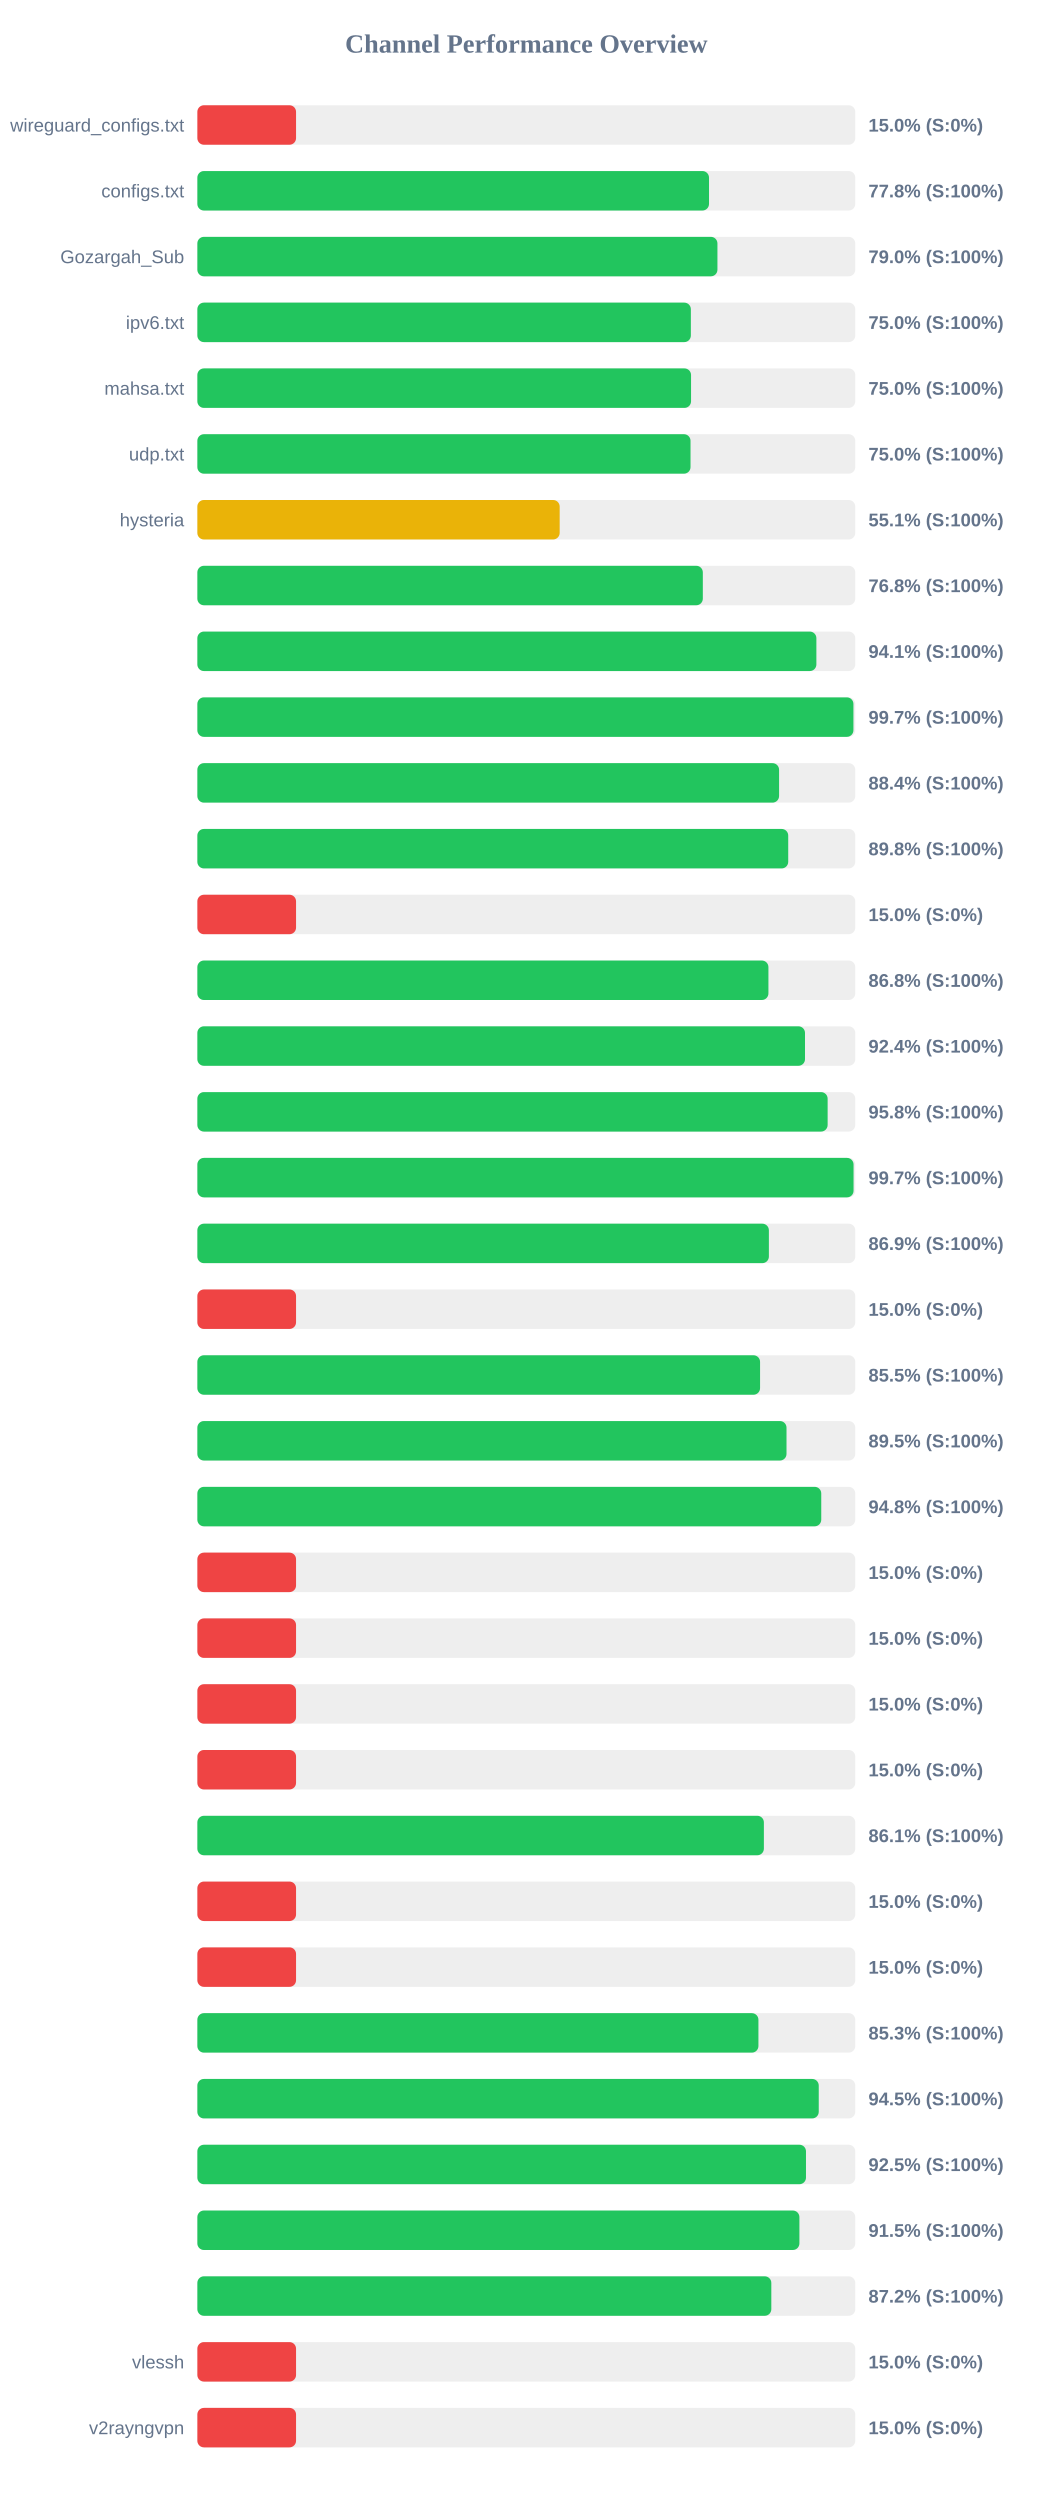
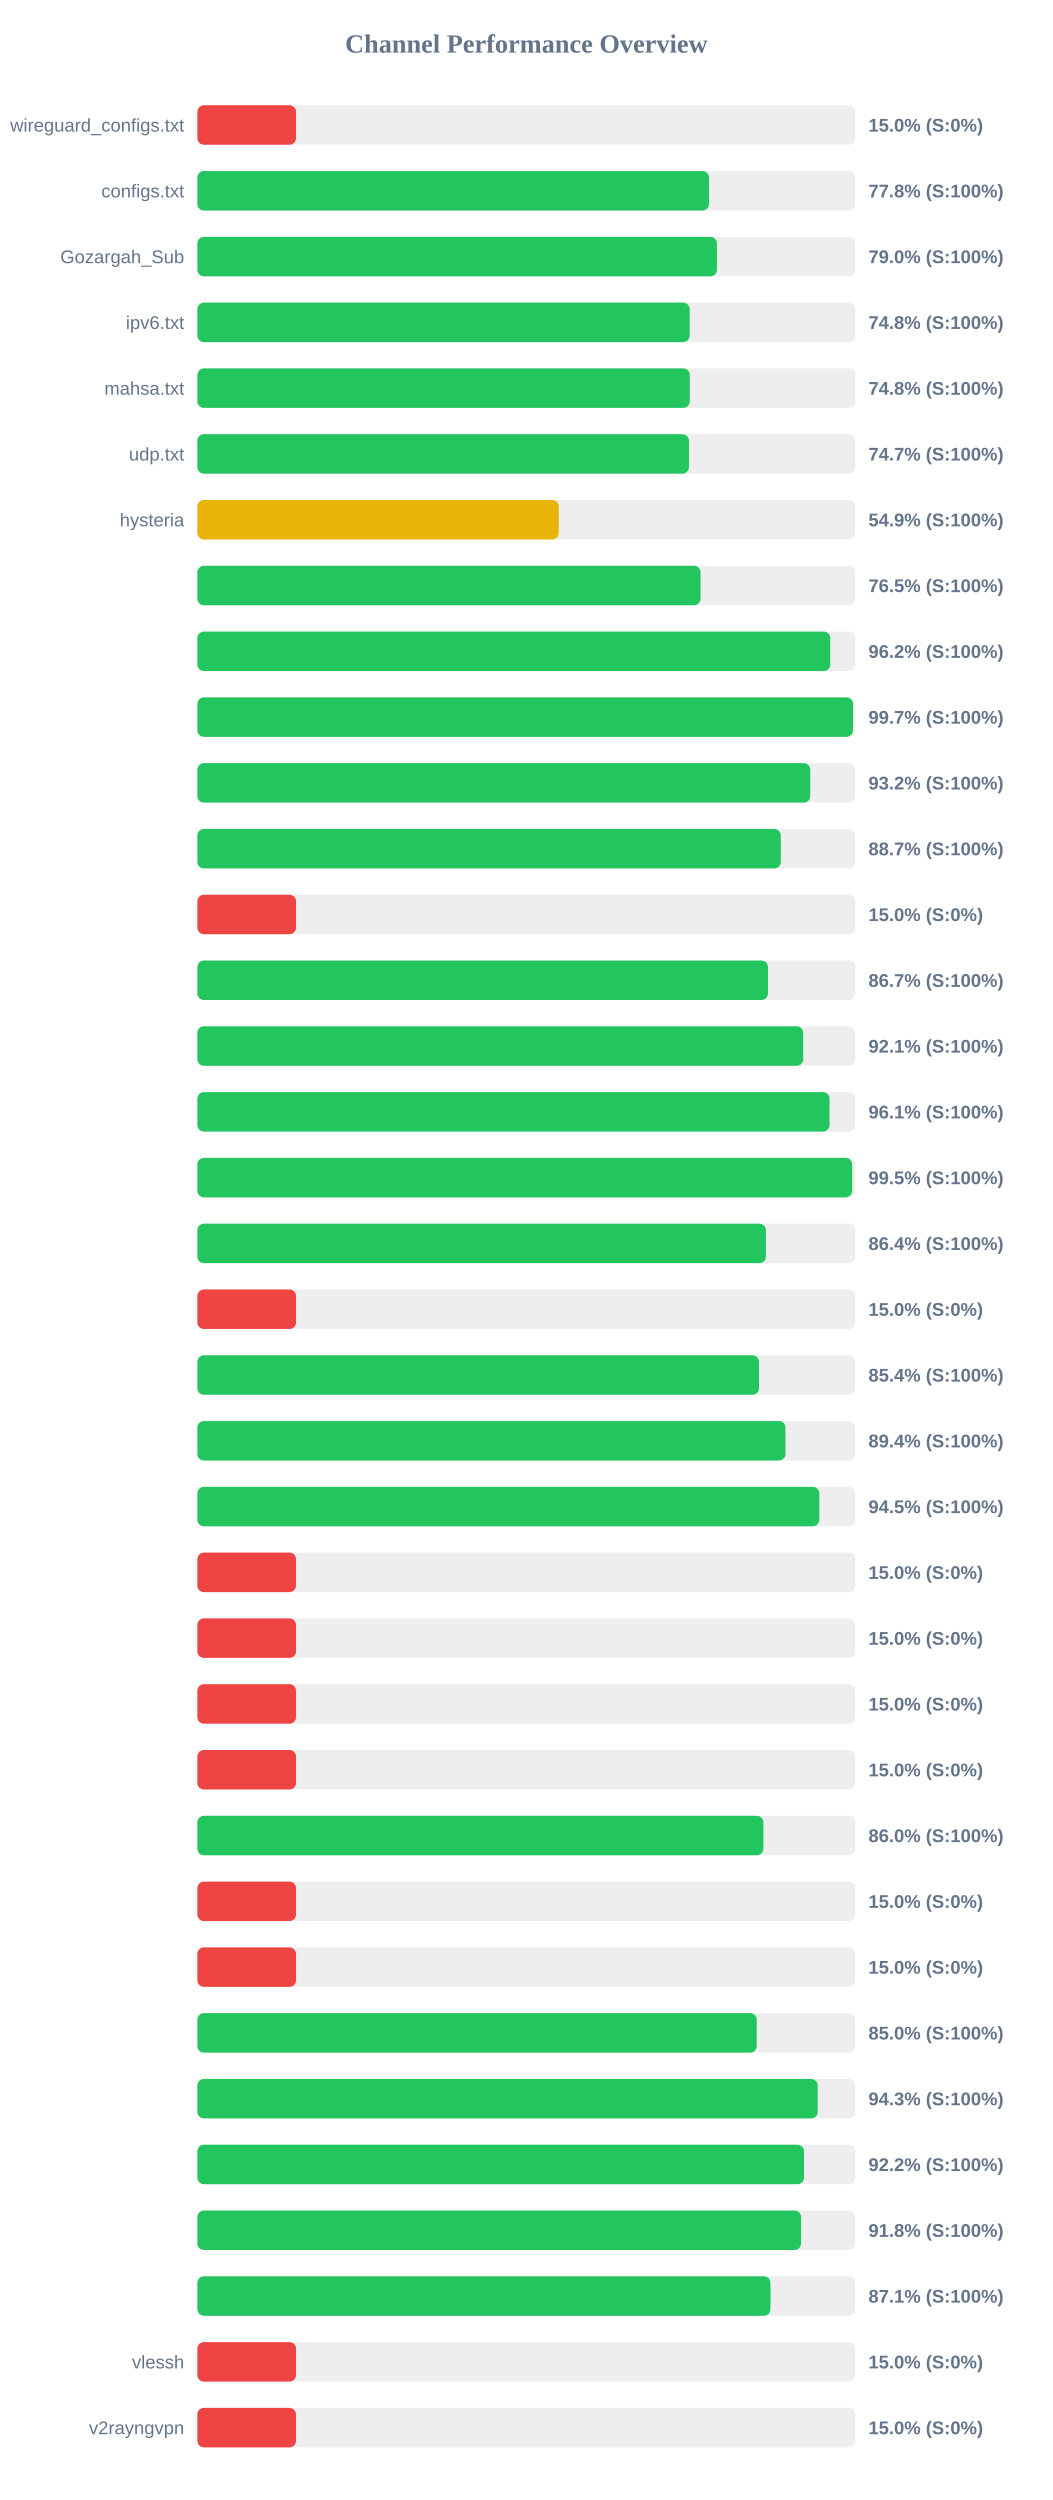
<svg xmlns="http://www.w3.org/2000/svg" width="800" height="1900" version="1.1">
  <style>
        .row { font: 14px Arial; fill: #64748b; }
        .score { font: bold 14px Arial; fill: #64748b; }
    </style>
  <text x="400" y="40" text-anchor="middle" font-size="20px" font-weight="bold" fill="#64748b">Channel Performance Overview</text>
  <rect x="150" y="80" width="500" height="30" fill="#eee" rx="5" />
  <rect x="150" y="80" width="75.0" height="30" fill="#ef4444" rx="5" />
  <text x="140" y="100" text-anchor="end" class="row">wireguard_configs.txt</text>
  <text x="660" y="100" text-anchor="start" class="score">15.0% (S:0%)</text>
  <rect x="150" y="130" width="500" height="30" fill="#eee" rx="5" />
  <rect x="150" y="130" width="388.85" height="30" fill="#22c55e" rx="5" />
  <text x="140" y="150" text-anchor="end" class="row">configs.txt</text>
  <text x="660" y="150" text-anchor="start" class="score">77.8% (S:100%)</text>
  <rect x="150" y="180" width="500" height="30" fill="#eee" rx="5" />
-   <rect x="150" y="180" width="395.25" height="30" fill="#22c55e" rx="5" />
+   <rect x="150" y="180" width="394.85" height="30" fill="#22c55e" rx="5" />
  <text x="140" y="200" text-anchor="end" class="row">Gozargah_Sub</text>
  <text x="660" y="200" text-anchor="start" class="score">79.0% (S:100%)</text>
  <rect x="150" y="230" width="500" height="30" fill="#eee" rx="5" />
-   <rect x="150" y="230" width="375.05" height="30" fill="#22c55e" rx="5" />
+   <rect x="150" y="230" width="374.15" height="30" fill="#22c55e" rx="5" />
  <text x="140" y="250" text-anchor="end" class="row">ipv6.txt</text>
-   <text x="660" y="250" text-anchor="start" class="score">75.0% (S:100%)</text>
+   <text x="660" y="250" text-anchor="start" class="score">74.8% (S:100%)</text>
  <rect x="150" y="280" width="500" height="30" fill="#eee" rx="5" />
-   <rect x="150" y="280" width="375.2" height="30" fill="#22c55e" rx="5" />
+   <rect x="150" y="280" width="374.25" height="30" fill="#22c55e" rx="5" />
  <text x="140" y="300" text-anchor="end" class="row">mahsa.txt</text>
-   <text x="660" y="300" text-anchor="start" class="score">75.0% (S:100%)</text>
+   <text x="660" y="300" text-anchor="start" class="score">74.8% (S:100%)</text>
  <rect x="150" y="330" width="500" height="30" fill="#eee" rx="5" />
-   <rect x="150" y="330" width="374.8" height="30" fill="#22c55e" rx="5" />
+   <rect x="150" y="330" width="373.6" height="30" fill="#22c55e" rx="5" />
  <text x="140" y="350" text-anchor="end" class="row">udp.txt</text>
-   <text x="660" y="350" text-anchor="start" class="score">75.0% (S:100%)</text>
+   <text x="660" y="350" text-anchor="start" class="score">74.7% (S:100%)</text>
  <rect x="150" y="380" width="500" height="30" fill="#eee" rx="5" />
-   <rect x="150" y="380" width="275.35" height="30" fill="#eab308" rx="5" />
+   <rect x="150" y="380" width="274.65" height="30" fill="#eab308" rx="5" />
  <text x="140" y="400" text-anchor="end" class="row">hysteria</text>
-   <text x="660" y="400" text-anchor="start" class="score">55.1% (S:100%)</text>
+   <text x="660" y="400" text-anchor="start" class="score">54.9% (S:100%)</text>
  <rect x="150" y="430" width="500" height="30" fill="#eee" rx="5" />
-   <rect x="150" y="430" width="384.15" height="30" fill="#22c55e" rx="5" />
+   <rect x="150" y="430" width="382.4" height="30" fill="#22c55e" rx="5" />
  <text x="140" y="450" text-anchor="end" class="row" />
-   <text x="660" y="450" text-anchor="start" class="score">76.8% (S:100%)</text>
+   <text x="660" y="450" text-anchor="start" class="score">76.5% (S:100%)</text>
  <rect x="150" y="480" width="500" height="30" fill="#eee" rx="5" />
-   <rect x="150" y="480" width="470.45" height="30" fill="#22c55e" rx="5" />
+   <rect x="150" y="480" width="481.0" height="30" fill="#22c55e" rx="5" />
  <text x="140" y="500" text-anchor="end" class="row" />
-   <text x="660" y="500" text-anchor="start" class="score">94.1% (S:100%)</text>
+   <text x="660" y="500" text-anchor="start" class="score">96.2% (S:100%)</text>
  <rect x="150" y="530" width="500" height="30" fill="#eee" rx="5" />
-   <rect x="150" y="530" width="498.6" height="30" fill="#22c55e" rx="5" />
+   <rect x="150" y="530" width="498.3" height="30" fill="#22c55e" rx="5" />
  <text x="140" y="550" text-anchor="end" class="row" />
  <text x="660" y="550" text-anchor="start" class="score">99.7% (S:100%)</text>
  <rect x="150" y="580" width="500" height="30" fill="#eee" rx="5" />
-   <rect x="150" y="580" width="442.1" height="30" fill="#22c55e" rx="5" />
+   <rect x="150" y="580" width="465.8" height="30" fill="#22c55e" rx="5" />
  <text x="140" y="600" text-anchor="end" class="row" />
-   <text x="660" y="600" text-anchor="start" class="score">88.4% (S:100%)</text>
+   <text x="660" y="600" text-anchor="start" class="score">93.2% (S:100%)</text>
  <rect x="150" y="630" width="500" height="30" fill="#eee" rx="5" />
-   <rect x="150" y="630" width="449.05" height="30" fill="#22c55e" rx="5" />
+   <rect x="150" y="630" width="443.4" height="30" fill="#22c55e" rx="5" />
  <text x="140" y="650" text-anchor="end" class="row" />
-   <text x="660" y="650" text-anchor="start" class="score">89.8% (S:100%)</text>
+   <text x="660" y="650" text-anchor="start" class="score">88.7% (S:100%)</text>
  <rect x="150" y="680" width="500" height="30" fill="#eee" rx="5" />
  <rect x="150" y="680" width="75.0" height="30" fill="#ef4444" rx="5" />
  <text x="140" y="700" text-anchor="end" class="row" />
  <text x="660" y="700" text-anchor="start" class="score">15.0% (S:0%)</text>
  <rect x="150" y="730" width="500" height="30" fill="#eee" rx="5" />
-   <rect x="150" y="730" width="434.0" height="30" fill="#22c55e" rx="5" />
+   <rect x="150" y="730" width="433.65" height="30" fill="#22c55e" rx="5" />
  <text x="140" y="750" text-anchor="end" class="row" />
-   <text x="660" y="750" text-anchor="start" class="score">86.8% (S:100%)</text>
+   <text x="660" y="750" text-anchor="start" class="score">86.7% (S:100%)</text>
  <rect x="150" y="780" width="500" height="30" fill="#eee" rx="5" />
-   <rect x="150" y="780" width="461.8" height="30" fill="#22c55e" rx="5" />
+   <rect x="150" y="780" width="460.45" height="30" fill="#22c55e" rx="5" />
  <text x="140" y="800" text-anchor="end" class="row" />
-   <text x="660" y="800" text-anchor="start" class="score">92.4% (S:100%)</text>
+   <text x="660" y="800" text-anchor="start" class="score">92.1% (S:100%)</text>
  <rect x="150" y="830" width="500" height="30" fill="#eee" rx="5" />
-   <rect x="150" y="830" width="479.0" height="30" fill="#22c55e" rx="5" />
+   <rect x="150" y="830" width="480.45" height="30" fill="#22c55e" rx="5" />
  <text x="140" y="850" text-anchor="end" class="row" />
-   <text x="660" y="850" text-anchor="start" class="score">95.8% (S:100%)</text>
+   <text x="660" y="850" text-anchor="start" class="score">96.1% (S:100%)</text>
  <rect x="150" y="880" width="500" height="30" fill="#eee" rx="5" />
-   <rect x="150" y="880" width="498.7" height="30" fill="#22c55e" rx="5" />
+   <rect x="150" y="880" width="497.6" height="30" fill="#22c55e" rx="5" />
  <text x="140" y="900" text-anchor="end" class="row" />
-   <text x="660" y="900" text-anchor="start" class="score">99.7% (S:100%)</text>
+   <text x="660" y="900" text-anchor="start" class="score">99.5% (S:100%)</text>
  <rect x="150" y="930" width="500" height="30" fill="#eee" rx="5" />
-   <rect x="150" y="930" width="434.35" height="30" fill="#22c55e" rx="5" />
+   <rect x="150" y="930" width="432.1" height="30" fill="#22c55e" rx="5" />
  <text x="140" y="950" text-anchor="end" class="row" />
-   <text x="660" y="950" text-anchor="start" class="score">86.9% (S:100%)</text>
+   <text x="660" y="950" text-anchor="start" class="score">86.4% (S:100%)</text>
  <rect x="150" y="980" width="500" height="30" fill="#eee" rx="5" />
  <rect x="150" y="980" width="75.0" height="30" fill="#ef4444" rx="5" />
  <text x="140" y="1000" text-anchor="end" class="row" />
  <text x="660" y="1000" text-anchor="start" class="score">15.0% (S:0%)</text>
  <rect x="150" y="1030" width="500" height="30" fill="#eee" rx="5" />
-   <rect x="150" y="1030" width="427.65" height="30" fill="#22c55e" rx="5" />
+   <rect x="150" y="1030" width="426.85" height="30" fill="#22c55e" rx="5" />
  <text x="140" y="1050" text-anchor="end" class="row" />
-   <text x="660" y="1050" text-anchor="start" class="score">85.5% (S:100%)</text>
+   <text x="660" y="1050" text-anchor="start" class="score">85.4% (S:100%)</text>
  <rect x="150" y="1080" width="500" height="30" fill="#eee" rx="5" />
-   <rect x="150" y="1080" width="447.75" height="30" fill="#22c55e" rx="5" />
+   <rect x="150" y="1080" width="446.95" height="30" fill="#22c55e" rx="5" />
  <text x="140" y="1100" text-anchor="end" class="row" />
-   <text x="660" y="1100" text-anchor="start" class="score">89.5% (S:100%)</text>
+   <text x="660" y="1100" text-anchor="start" class="score">89.4% (S:100%)</text>
  <rect x="150" y="1130" width="500" height="30" fill="#eee" rx="5" />
-   <rect x="150" y="1130" width="474.15" height="30" fill="#22c55e" rx="5" />
+   <rect x="150" y="1130" width="472.65" height="30" fill="#22c55e" rx="5" />
  <text x="140" y="1150" text-anchor="end" class="row" />
-   <text x="660" y="1150" text-anchor="start" class="score">94.8% (S:100%)</text>
+   <text x="660" y="1150" text-anchor="start" class="score">94.5% (S:100%)</text>
  <rect x="150" y="1180" width="500" height="30" fill="#eee" rx="5" />
  <rect x="150" y="1180" width="75.0" height="30" fill="#ef4444" rx="5" />
  <text x="140" y="1200" text-anchor="end" class="row" />
  <text x="660" y="1200" text-anchor="start" class="score">15.0% (S:0%)</text>
  <rect x="150" y="1230" width="500" height="30" fill="#eee" rx="5" />
  <rect x="150" y="1230" width="75.0" height="30" fill="#ef4444" rx="5" />
  <text x="140" y="1250" text-anchor="end" class="row" />
  <text x="660" y="1250" text-anchor="start" class="score">15.0% (S:0%)</text>
  <rect x="150" y="1280" width="500" height="30" fill="#eee" rx="5" />
  <rect x="150" y="1280" width="75.0" height="30" fill="#ef4444" rx="5" />
  <text x="140" y="1300" text-anchor="end" class="row" />
  <text x="660" y="1300" text-anchor="start" class="score">15.0% (S:0%)</text>
  <rect x="150" y="1330" width="500" height="30" fill="#eee" rx="5" />
  <rect x="150" y="1330" width="75.0" height="30" fill="#ef4444" rx="5" />
  <text x="140" y="1350" text-anchor="end" class="row" />
  <text x="660" y="1350" text-anchor="start" class="score">15.0% (S:0%)</text>
  <rect x="150" y="1380" width="500" height="30" fill="#eee" rx="5" />
-   <rect x="150" y="1380" width="430.55" height="30" fill="#22c55e" rx="5" />
+   <rect x="150" y="1380" width="430.15" height="30" fill="#22c55e" rx="5" />
  <text x="140" y="1400" text-anchor="end" class="row" />
-   <text x="660" y="1400" text-anchor="start" class="score">86.1% (S:100%)</text>
+   <text x="660" y="1400" text-anchor="start" class="score">86.0% (S:100%)</text>
  <rect x="150" y="1430" width="500" height="30" fill="#eee" rx="5" />
  <rect x="150" y="1430" width="75.0" height="30" fill="#ef4444" rx="5" />
  <text x="140" y="1450" text-anchor="end" class="row" />
  <text x="660" y="1450" text-anchor="start" class="score">15.0% (S:0%)</text>
  <rect x="150" y="1480" width="500" height="30" fill="#eee" rx="5" />
  <rect x="150" y="1480" width="75.0" height="30" fill="#ef4444" rx="5" />
  <text x="140" y="1500" text-anchor="end" class="row" />
  <text x="660" y="1500" text-anchor="start" class="score">15.0% (S:0%)</text>
  <rect x="150" y="1530" width="500" height="30" fill="#eee" rx="5" />
-   <rect x="150" y="1530" width="426.4" height="30" fill="#22c55e" rx="5" />
+   <rect x="150" y="1530" width="425.1" height="30" fill="#22c55e" rx="5" />
  <text x="140" y="1550" text-anchor="end" class="row" />
-   <text x="660" y="1550" text-anchor="start" class="score">85.3% (S:100%)</text>
+   <text x="660" y="1550" text-anchor="start" class="score">85.0% (S:100%)</text>
  <rect x="150" y="1580" width="500" height="30" fill="#eee" rx="5" />
-   <rect x="150" y="1580" width="472.25" height="30" fill="#22c55e" rx="5" />
+   <rect x="150" y="1580" width="471.45" height="30" fill="#22c55e" rx="5" />
  <text x="140" y="1600" text-anchor="end" class="row" />
-   <text x="660" y="1600" text-anchor="start" class="score">94.5% (S:100%)</text>
+   <text x="660" y="1600" text-anchor="start" class="score">94.3% (S:100%)</text>
  <rect x="150" y="1630" width="500" height="30" fill="#eee" rx="5" />
-   <rect x="150" y="1630" width="462.55" height="30" fill="#22c55e" rx="5" />
+   <rect x="150" y="1630" width="461.05" height="30" fill="#22c55e" rx="5" />
  <text x="140" y="1650" text-anchor="end" class="row" />
-   <text x="660" y="1650" text-anchor="start" class="score">92.5% (S:100%)</text>
+   <text x="660" y="1650" text-anchor="start" class="score">92.2% (S:100%)</text>
  <rect x="150" y="1680" width="500" height="30" fill="#eee" rx="5" />
-   <rect x="150" y="1680" width="457.55" height="30" fill="#22c55e" rx="5" />
+   <rect x="150" y="1680" width="458.8" height="30" fill="#22c55e" rx="5" />
  <text x="140" y="1700" text-anchor="end" class="row" />
-   <text x="660" y="1700" text-anchor="start" class="score">91.5% (S:100%)</text>
+   <text x="660" y="1700" text-anchor="start" class="score">91.8% (S:100%)</text>
  <rect x="150" y="1730" width="500" height="30" fill="#eee" rx="5" />
-   <rect x="150" y="1730" width="436.2" height="30" fill="#22c55e" rx="5" />
+   <rect x="150" y="1730" width="435.55" height="30" fill="#22c55e" rx="5" />
  <text x="140" y="1750" text-anchor="end" class="row" />
-   <text x="660" y="1750" text-anchor="start" class="score">87.2% (S:100%)</text>
+   <text x="660" y="1750" text-anchor="start" class="score">87.1% (S:100%)</text>
  <rect x="150" y="1780" width="500" height="30" fill="#eee" rx="5" />
  <rect x="150" y="1780" width="75.0" height="30" fill="#ef4444" rx="5" />
  <text x="140" y="1800" text-anchor="end" class="row">vlessh</text>
  <text x="660" y="1800" text-anchor="start" class="score">15.0% (S:0%)</text>
  <rect x="150" y="1830" width="500" height="30" fill="#eee" rx="5" />
  <rect x="150" y="1830" width="75.0" height="30" fill="#ef4444" rx="5" />
  <text x="140" y="1850" text-anchor="end" class="row">v2rayngvpn</text>
  <text x="660" y="1850" text-anchor="start" class="score">15.0% (S:0%)</text>
</svg>
